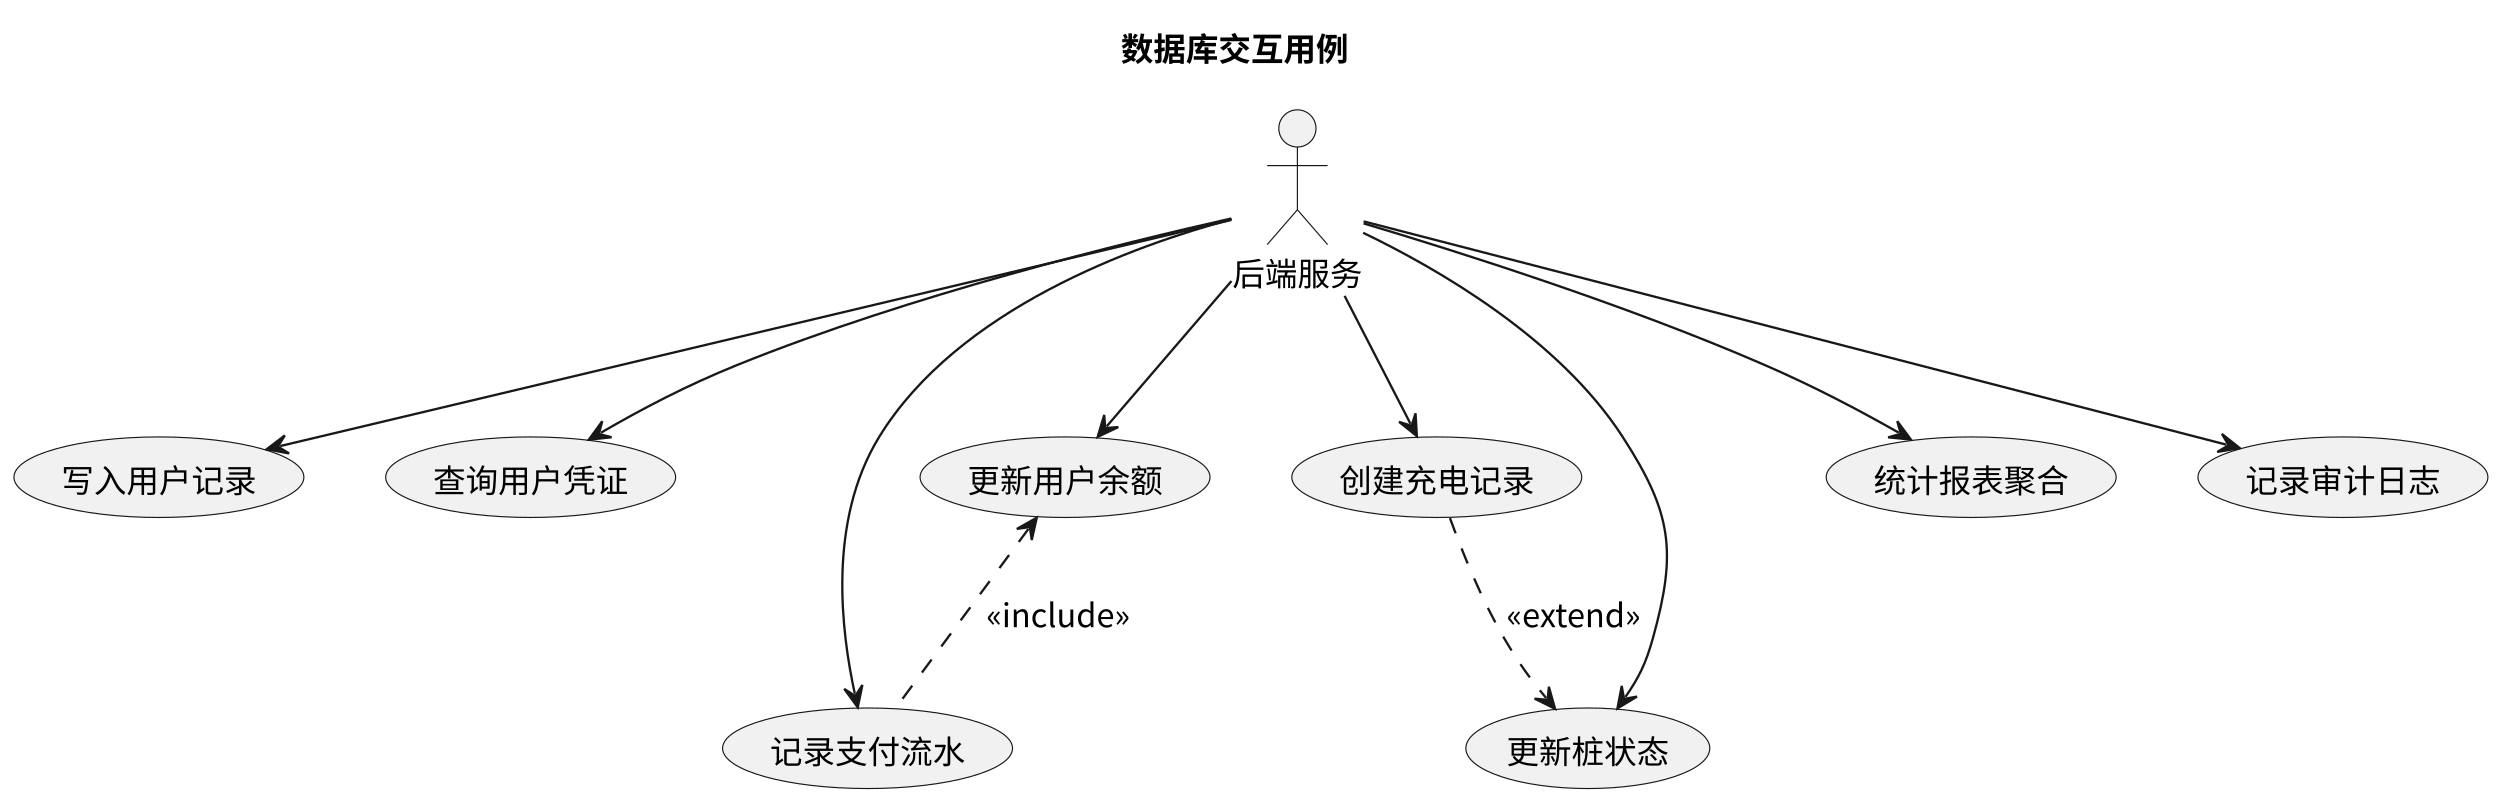
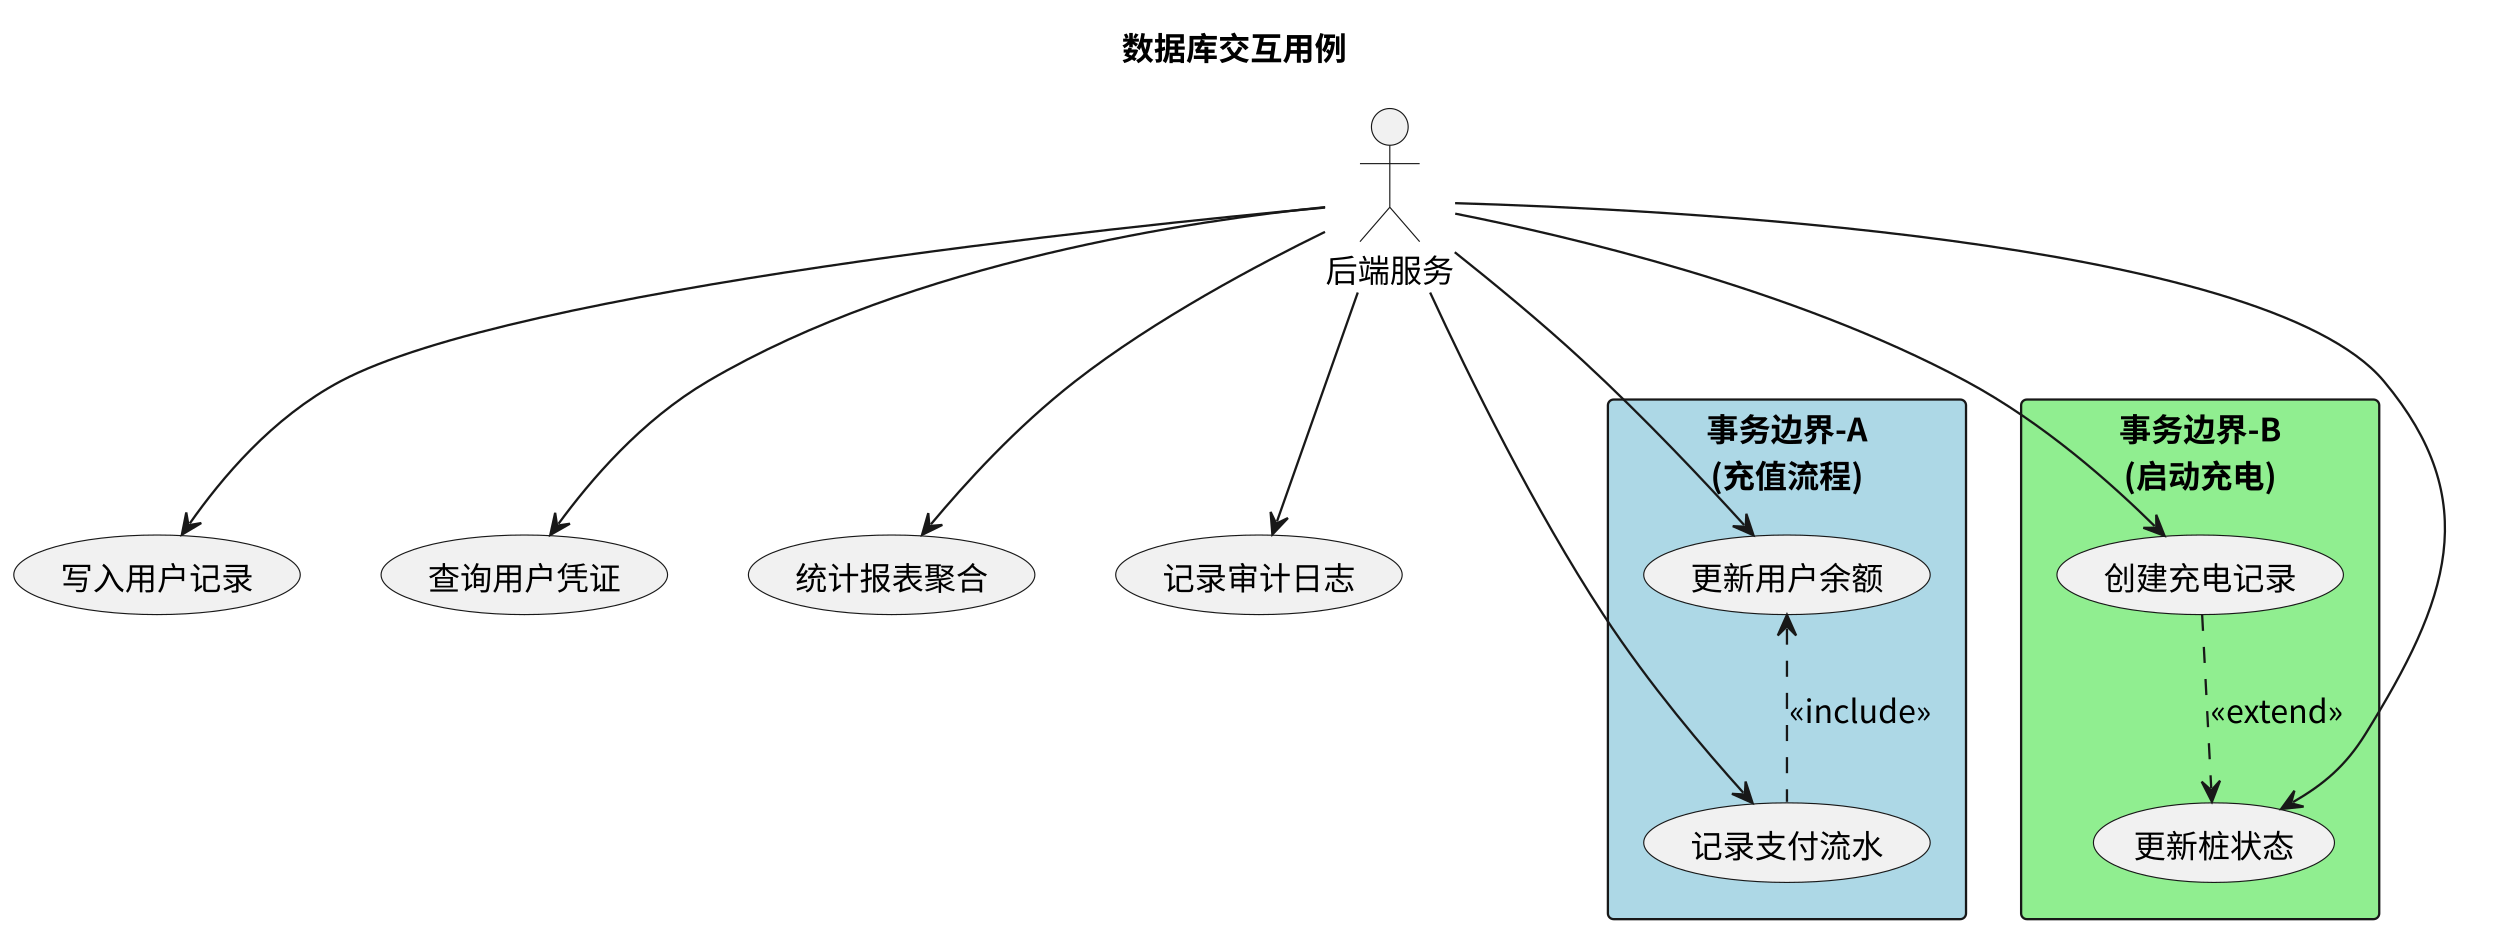
- <svg xmlns="http://www.w3.org/2000/svg" contentStyleType="text/css" data-diagram-type="DESCRIPTION" height="345px" preserveAspectRatio="none" style="width:1076px;height:345px;background:#FFFFFF;" version="1.1" viewBox="0 0 1076 345" width="1076px" zoomAndPan="magnify">
+ <svg xmlns="http://www.w3.org/2000/svg" contentStyleType="text/css" data-diagram-type="DESCRIPTION" height="406px" preserveAspectRatio="none" style="width:1089px;height:406px;background:#FFFFFF;" version="1.1" viewBox="0 0 1089 406" width="1089px" zoomAndPan="magnify">
  <defs />
  <g>
    <g class="title" data-source-line="3">
-       <text fill="#000000" font-family="Noto Sans CJK SC" font-size="14" font-weight="bold" lengthAdjust="spacing" textLength="98" x="482.397" y="26.24">数据库交互用例</text>
+       <text fill="#000000" font-family="Noto Sans CJK SC" font-size="14" font-weight="bold" lengthAdjust="spacing" textLength="98" x="488.625" y="26.24">数据库交互用例</text>
+     </g>
+     <g class="cluster" data-entity="TX1" data-source-line="11" data-uid="ent0005" id="cluster_TX1">
+       <rect fill="#ADD8E6" height="226.34" rx="2.5" ry="2.5" style="stroke:#181818;stroke-width:1;" width="156" x="700.4" y="174.042" />
+       <text fill="#000000" font-family="Noto Sans CJK SC" font-size="14" font-weight="bold" lengthAdjust="spacing" textLength="70.154" x="743.323" y="192.282">事务边界-A</text>
+       <text fill="#000000" font-family="Noto Sans CJK SC" font-size="14" font-weight="bold" lengthAdjust="spacing" textLength="66.584" x="745.108" y="212.554">(充值流程)</text>
+     </g>
+     <g class="cluster" data-entity="TX2" data-source-line="16" data-uid="ent0008" id="cluster_TX2">
+       <rect fill="#90EE90" height="226.34" rx="2.5" ry="2.5" style="stroke:#181818;stroke-width:1;" width="156" x="880.4" y="174.042" />
+       <text fill="#000000" font-family="Noto Sans CJK SC" font-size="14" font-weight="bold" lengthAdjust="spacing" textLength="70.714" x="923.043" y="192.282">事务边界-B</text>
+       <text fill="#000000" font-family="Noto Sans CJK SC" font-size="14" font-weight="bold" lengthAdjust="spacing" textLength="66.584" x="925.108" y="212.554">(启动充电)</text>
+     </g>
+     <g class="entity" data-entity="UC3" data-source-line="12" data-uid="ent0006" id="entity_UC3">
+       <ellipse cx="778.397" cy="367.056" fill="#F1F1F1" rx="62.397" ry="17.334" style="stroke:#181818;stroke-width:0.5;" />
+       <text fill="#000000" font-family="Noto Sans CJK SC" font-size="14" lengthAdjust="spacing" textLength="84" x="736.397" y="373.692">记录支付流水</text>
+     </g>
+     <g class="entity" data-entity="UC4" data-source-line="13" data-uid="ent0007" id="entity_UC4">
+       <ellipse cx="778.397" cy="250.386" fill="#F1F1F1" rx="62.397" ry="17.334" style="stroke:#181818;stroke-width:0.5;" />
+       <text fill="#000000" font-family="Noto Sans CJK SC" font-size="14" lengthAdjust="spacing" textLength="84" x="736.397" y="257.022">更新用户余额</text>
+     </g>
+     <g class="entity" data-entity="UC5" data-source-line="17" data-uid="ent0009" id="entity_UC5">
+       <ellipse cx="958.397" cy="250.386" fill="#F1F1F1" rx="62.397" ry="17.334" style="stroke:#181818;stroke-width:0.5;" />
+       <text fill="#000000" font-family="Noto Sans CJK SC" font-size="14" lengthAdjust="spacing" textLength="84" x="916.397" y="257.022">创建充电记录</text>
+     </g>
+     <g class="entity" data-entity="UC6" data-source-line="18" data-uid="ent0010" id="entity_UC6">
+       <ellipse cx="964.397" cy="367.056" fill="#F1F1F1" rx="52.497" ry="17.334" style="stroke:#181818;stroke-width:0.5;" />
+       <text fill="#000000" font-family="Noto Sans CJK SC" font-size="14" lengthAdjust="spacing" textLength="70" x="929.397" y="373.692">更新桩状态</text>
    </g>
    <g class="entity" data-entity="BE" data-source-line="6" data-uid="ent0002" id="entity_BE">
-       <ellipse cx="558.4" cy="55.272" fill="#F1F1F1" rx="8" ry="8" style="stroke:#181818;stroke-width:0.5;" />
-       <path d="M558.4,63.272 L558.4,90.272 M545.4,71.272 L571.4,71.272 M558.4,90.272 L545.4,105.272 M558.4,90.272 L571.4,105.272" fill="none" style="stroke:#181818;stroke-width:0.5;" />
-       <text fill="#000000" font-family="Noto Sans CJK SC" font-size="14" lengthAdjust="spacing" textLength="56" x="530.4" y="123.012">后端服务</text>
+       <ellipse cx="605.4" cy="55.272" fill="#F1F1F1" rx="8" ry="8" style="stroke:#181818;stroke-width:0.5;" />
+       <path d="M605.4,63.272 L605.4,90.272 M592.4,71.272 L618.4,71.272 M605.4,90.272 L592.4,105.272 M605.4,90.272 L618.4,105.272" fill="none" style="stroke:#181818;stroke-width:0.5;" />
+       <text fill="#000000" font-family="Noto Sans CJK SC" font-size="14" lengthAdjust="spacing" textLength="56" x="577.4" y="123.012">后端服务</text>
    </g>
    <g class="entity" data-entity="UC1" data-source-line="8" data-uid="ent0003" id="entity_UC1">
-       <ellipse cx="68.397" cy="205.386" fill="#F1F1F1" rx="62.397" ry="17.334" style="stroke:#181818;stroke-width:0.5;" />
-       <text fill="#000000" font-family="Noto Sans CJK SC" font-size="14" lengthAdjust="spacing" textLength="84" x="26.397" y="212.022">写入用户记录</text>
+       <ellipse cx="68.397" cy="250.386" fill="#F1F1F1" rx="62.397" ry="17.334" style="stroke:#181818;stroke-width:0.5;" />
+       <text fill="#000000" font-family="Noto Sans CJK SC" font-size="14" lengthAdjust="spacing" textLength="84" x="26.397" y="257.022">写入用户记录</text>
    </g>
    <g class="entity" data-entity="UC2" data-source-line="9" data-uid="ent0004" id="entity_UC2">
-       <ellipse cx="228.397" cy="205.386" fill="#F1F1F1" rx="62.397" ry="17.334" style="stroke:#181818;stroke-width:0.5;" />
-       <text fill="#000000" font-family="Noto Sans CJK SC" font-size="14" lengthAdjust="spacing" textLength="84" x="186.397" y="212.022">查询用户凭证</text>
+       <ellipse cx="228.397" cy="250.386" fill="#F1F1F1" rx="62.397" ry="17.334" style="stroke:#181818;stroke-width:0.5;" />
+       <text fill="#000000" font-family="Noto Sans CJK SC" font-size="14" lengthAdjust="spacing" textLength="84" x="186.397" y="257.022">查询用户凭证</text>
    </g>
-     <g class="entity" data-entity="UC3" data-source-line="10" data-uid="ent0005" id="entity_UC3">
-       <ellipse cx="373.397" cy="322.056" fill="#F1F1F1" rx="62.397" ry="17.334" style="stroke:#181818;stroke-width:0.5;" />
-       <text fill="#000000" font-family="Noto Sans CJK SC" font-size="14" lengthAdjust="spacing" textLength="84" x="331.397" y="328.692">记录支付流水</text>
+     <g class="entity" data-entity="UC7" data-source-line="21" data-uid="ent0011" id="entity_UC7">
+       <ellipse cx="388.397" cy="250.386" fill="#F1F1F1" rx="62.397" ry="17.334" style="stroke:#181818;stroke-width:0.5;" />
+       <text fill="#000000" font-family="Noto Sans CJK SC" font-size="14" lengthAdjust="spacing" textLength="84" x="346.397" y="257.022">统计报表聚合</text>
    </g>
-     <g class="entity" data-entity="UC4" data-source-line="11" data-uid="ent0006" id="entity_UC4">
-       <ellipse cx="458.397" cy="205.386" fill="#F1F1F1" rx="62.397" ry="17.334" style="stroke:#181818;stroke-width:0.5;" />
-       <text fill="#000000" font-family="Noto Sans CJK SC" font-size="14" lengthAdjust="spacing" textLength="84" x="416.397" y="212.022">更新用户余额</text>
+     <g class="entity" data-entity="UC8" data-source-line="22" data-uid="ent0012" id="entity_UC8">
+       <ellipse cx="548.397" cy="250.386" fill="#F1F1F1" rx="62.397" ry="17.334" style="stroke:#181818;stroke-width:0.5;" />
+       <text fill="#000000" font-family="Noto Sans CJK SC" font-size="14" lengthAdjust="spacing" textLength="84" x="506.397" y="257.022">记录审计日志</text>
    </g>
-     <g class="entity" data-entity="UC5" data-source-line="12" data-uid="ent0007" id="entity_UC5">
-       <ellipse cx="618.397" cy="205.386" fill="#F1F1F1" rx="62.397" ry="17.334" style="stroke:#181818;stroke-width:0.5;" />
-       <text fill="#000000" font-family="Noto Sans CJK SC" font-size="14" lengthAdjust="spacing" textLength="84" x="576.397" y="212.022">创建充电记录</text>
+     <g class="link" data-entity-1="BE" data-entity-2="UC1" data-source-line="24" data-uid="lnk13" id="link_BE_UC1">
+       <path d="M577.15,90.412 C489.58,98.522 224.04,125.932 148.4,166.042 C118.28,182.012 96.338,208.619 82.678,227.989" fill="none" id="BE-to-UC1" style="stroke:#181818;stroke-width:1;" />
+       <polygon fill="#181818" points="79.22,232.892,87.676,227.842,82.102,228.806,81.138,223.232,79.22,232.892" style="stroke:#181818;stroke-width:1;" />
    </g>
-     <g class="entity" data-entity="UC6" data-source-line="13" data-uid="ent0008" id="entity_UC6">
-       <ellipse cx="683.397" cy="322.056" fill="#F1F1F1" rx="52.497" ry="17.334" style="stroke:#181818;stroke-width:0.5;" />
-       <text fill="#000000" font-family="Noto Sans CJK SC" font-size="14" lengthAdjust="spacing" textLength="70" x="648.397" y="328.692">更新桩状态</text>
+     <g class="link" data-entity-1="BE" data-entity-2="UC2" data-source-line="25" data-uid="lnk14" id="link_BE_UC2">
+       <path d="M577.26,90.212 C522.15,95.782 397.56,113.622 308.4,166.042 C279.18,183.222 257.228,209.21 243.268,228.17" fill="none" id="BE-to-UC2" style="stroke:#181818;stroke-width:1;" />
+       <polygon fill="#181818" points="239.71,233.002,248.267,228.126,242.674,228.976,241.825,223.383,239.71,233.002" style="stroke:#181818;stroke-width:1;" />
    </g>
-     <g class="entity" data-entity="UC7" data-source-line="14" data-uid="ent0009" id="entity_UC7">
-       <ellipse cx="848.397" cy="205.386" fill="#F1F1F1" rx="62.397" ry="17.334" style="stroke:#181818;stroke-width:0.5;" />
-       <text fill="#000000" font-family="Noto Sans CJK SC" font-size="14" lengthAdjust="spacing" textLength="84" x="806.397" y="212.022">统计报表聚合</text>
+     <g class="link" data-entity-1="BE" data-entity-2="UC3" data-source-line="26" data-uid="lnk15" id="link_BE_UC3">
+       <path d="M622.96,127.432 C640.2,164.752 668.25,221.712 698.4,267.712 C718.54,298.452 742.438,326.471 759.408,345.341" fill="none" id="BE-to-UC3" style="stroke:#181818;stroke-width:1;" />
+       <polygon fill="#181818" points="763.42,349.802,760.376,340.435,760.077,346.084,754.428,345.785,763.42,349.802" style="stroke:#181818;stroke-width:1;" />
    </g>
-     <g class="entity" data-entity="UC8" data-source-line="15" data-uid="ent0010" id="entity_UC8">
-       <ellipse cx="1008.397" cy="205.386" fill="#F1F1F1" rx="62.397" ry="17.334" style="stroke:#181818;stroke-width:0.5;" />
-       <text fill="#000000" font-family="Noto Sans CJK SC" font-size="14" lengthAdjust="spacing" textLength="84" x="966.397" y="212.022">记录审计日志</text>
+     <g class="link" data-entity-1="BE" data-entity-2="UC4" data-source-line="27" data-uid="lnk16" id="link_BE_UC4">
+       <path d="M633.7,109.862 C650.32,123.082 671.51,140.502 689.4,157.042 C716.86,182.432 742.571,209.826 759.77,228.715" fill="none" id="BE-to-UC4" style="stroke:#181818;stroke-width:1;" />
+       <polygon fill="#181818" points="763.81,233.152,760.708,223.804,760.444,229.455,754.793,229.19,763.81,233.152" style="stroke:#181818;stroke-width:1;" />
    </g>
-     <g class="link" data-entity-1="BE" data-entity-2="UC1" data-source-line="17" data-uid="lnk11" id="link_BE_UC1">
-       <path d="M529.93,94.672 C448.64,113.992 220.677,168.184 120.597,191.974" fill="none" id="BE-to-UC1" style="stroke:#181818;stroke-width:1;" />
-       <polygon fill="#181818" points="114.76,193.362,124.441,195.172,119.624,192.206,122.591,187.389,114.76,193.362" style="stroke:#181818;stroke-width:1;" />
+     <g class="link" data-entity-1="BE" data-entity-2="UC5" data-source-line="28" data-uid="lnk17" id="link_BE_UC5">
+       <path d="M633.89,93.072 C681.95,102.562 781.23,125.622 856.4,166.042 C890.43,184.352 919.705,210.592 938.585,229.182" fill="none" id="BE-to-UC5" style="stroke:#181818;stroke-width:1;" />
+       <polygon fill="#181818" points="942.86,233.392,939.253,224.227,939.297,229.884,933.64,229.928,942.86,233.392" style="stroke:#181818;stroke-width:1;" />
    </g>
-     <g class="link" data-entity-1="BE" data-entity-2="UC2" data-source-line="18" data-uid="lnk12" id="link_BE_UC2">
-       <path d="M529.92,94.032 C484.17,104.322 391.85,126.952 317.4,157.042 C295.01,166.092 276.083,176.137 258.613,186.247" fill="none" id="BE-to-UC2" style="stroke:#181818;stroke-width:1;" />
-       <polygon fill="#181818" points="253.42,189.252,263.213,188.206,257.748,186.748,259.206,181.282,253.42,189.252" style="stroke:#181818;stroke-width:1;" />
+     <g class="link" data-entity-1="BE" data-entity-2="UC6" data-source-line="29" data-uid="lnk18" id="link_BE_UC6">
+       <path d="M633.84,88.502 C721.74,91.012 986.29,103.692 1038.4,166.042 C1082.25,218.522 1066.47,261.612 1030.4,319.712 C1021.68,333.752 1012.173,341.686 998.853,349.396" fill="none" id="BE-to-UC6" style="stroke:#181818;stroke-width:1;" />
+       <polygon fill="#181818" points="993.66,352.402,1003.453,351.355,997.987,349.897,999.445,344.431,993.66,352.402" style="stroke:#181818;stroke-width:1;" />
    </g>
-     <g class="link" data-entity-1="BE" data-entity-2="UC3" data-source-line="19" data-uid="lnk13" id="link_BE_UC3">
-       <path d="M530.16,94.362 C488.63,105.512 412.34,132.722 378.4,188.042 C356.04,224.482 362.108,271.848 367.908,298.578" fill="none" id="BE-to-UC3" style="stroke:#181818;stroke-width:1;" />
-       <polygon fill="#181818" points="369.18,304.442,371.181,294.798,368.12,299.556,363.363,296.495,369.18,304.442" style="stroke:#181818;stroke-width:1;" />
+     <g class="link" data-entity-1="BE" data-entity-2="UC7" data-source-line="30" data-uid="lnk19" id="link_BE_UC7">
+       <path d="M577.16,101.002 C548.39,115.022 503.17,138.942 468.4,166.042 C442.3,186.392 420.464,210.524 405.494,228.384" fill="none" id="BE-to-UC7" style="stroke:#181818;stroke-width:1;" />
+       <polygon fill="#181818" points="401.64,232.982,410.487,228.654,404.852,229.15,404.356,223.515,401.64,232.982" style="stroke:#181818;stroke-width:1;" />
    </g>
-     <g class="link" data-entity-1="BE" data-entity-2="UC4" data-source-line="20" data-uid="lnk14" id="link_BE_UC4">
-       <path d="M530.01,120.972 C511.18,142.902 491.208,166.16 476.338,183.48" fill="none" id="BE-to-UC4" style="stroke:#181818;stroke-width:1;" />
-       <polygon fill="#181818" points="472.43,188.032,481.328,183.809,475.687,184.238,475.258,178.598,472.43,188.032" style="stroke:#181818;stroke-width:1;" />
+     <g class="link" data-entity-1="BE" data-entity-2="UC8" data-source-line="31" data-uid="lnk20" id="link_BE_UC8">
+       <path d="M591.45,127.412 C579.52,161.202 564.936,202.524 556.246,227.154" fill="none" id="BE-to-UC8" style="stroke:#181818;stroke-width:1;" />
+       <polygon fill="#181818" points="554.25,232.812,561.017,225.656,555.914,228.097,553.472,222.994,554.25,232.812" style="stroke:#181818;stroke-width:1;" />
    </g>
-     <g class="link" data-entity-1="BE" data-entity-2="UC5" data-source-line="21" data-uid="lnk15" id="link_BE_UC5">
-       <path d="M578.71,127.342 C589.32,147.932 598.98,166.699 607.07,182.389" fill="none" id="BE-to-UC5" style="stroke:#181818;stroke-width:1;" />
-       <polygon fill="#181818" points="609.82,187.722,609.251,177.889,607.529,183.278,602.14,181.556,609.82,187.722" style="stroke:#181818;stroke-width:1;" />
+     <g class="link" data-entity-1="UC4" data-entity-2="UC3" data-source-line="33" data-uid="lnk21" id="link_UC4_UC3">
+       <path d="M778.4,273.812 C778.4,295.482 778.4,327.432 778.4,349.272" fill="none" id="UC4-backto-UC3" style="stroke:#181818;stroke-width:1;stroke-dasharray:7,7;" />
+       <polygon fill="#181818" points="778.4,267.812,774.4,276.812,778.4,272.812,782.4,276.812,778.4,267.812" style="stroke:#181818;stroke-width:1;" />
+       <text fill="#000000" font-family="Noto Sans CJK SC" font-size="14" lengthAdjust="spacing" textLength="61.852" x="779.4" y="314.952">«include»</text>
    </g>
-     <g class="link" data-entity-1="BE" data-entity-2="UC6" data-source-line="22" data-uid="lnk16" id="link_BE_UC6">
-       <path d="M586.7,100.192 C619.05,115.762 671.05,145.762 698.4,188.042 C719.55,220.752 721.85,237.192 711.4,274.712 C708.37,285.582 705.456,291.516 699.566,299.986" fill="none" id="BE-to-UC6" style="stroke:#181818;stroke-width:1;" />
-       <polygon fill="#181818" points="696.14,304.912,704.562,299.807,698.995,300.807,697.994,295.239,696.14,304.912" style="stroke:#181818;stroke-width:1;" />
-     </g>
-     <g class="link" data-entity-1="BE" data-entity-2="UC7" data-source-line="23" data-uid="lnk17" id="link_BE_UC7">
-       <path d="M586.89,96.162 C626.34,107.922 699.49,131.002 759.4,157.042 C781.22,166.532 799.757,176.348 817.227,186.228" fill="none" id="BE-to-UC7" style="stroke:#181818;stroke-width:1;" />
-       <polygon fill="#181818" points="822.45,189.182,816.585,181.27,818.098,186.721,812.647,188.233,822.45,189.182" style="stroke:#181818;stroke-width:1;" />
-     </g>
-     <g class="link" data-entity-1="BE" data-entity-2="UC8" data-source-line="24" data-uid="lnk18" id="link_BE_UC8">
-       <path d="M586.89,95.282 C663.11,115.012 866.301,167.599 958.221,191.389" fill="none" id="BE-to-UC8" style="stroke:#181818;stroke-width:1;" />
-       <polygon fill="#181818" points="964.03,192.892,956.319,186.764,959.189,191.639,954.315,194.509,964.03,192.892" style="stroke:#181818;stroke-width:1;" />
-     </g>
-     <g class="link" data-entity-1="UC4" data-entity-2="UC3" data-source-line="26" data-uid="lnk19" id="link_UC4_UC3">
-       <path d="M442.646,227.631 C426.486,249.421 401.7,282.862 385.55,304.652" fill="none" id="UC4-backto-UC3" style="stroke:#181818;stroke-width:1;stroke-dasharray:7,7;" />
-       <polygon fill="#181818" points="446.22,222.812,437.646,227.658,443.242,226.828,444.072,232.424,446.22,222.812" style="stroke:#181818;stroke-width:1;" />
-       <text fill="#000000" font-family="Noto Sans CJK SC" font-size="14" lengthAdjust="spacing" textLength="61.852" x="424.51" y="269.952">«include»</text>
-     </g>
-     <g class="link" data-entity-1="UC5" data-entity-2="UC6" data-source-line="27" data-uid="lnk20" id="link_UC5_UC6">
-       <path d="M624.06,222.962 C629.22,237.172 637.54,257.932 647.4,274.712 C653.69,285.432 658.33,291.833 665.47,300.443" fill="none" id="UC5-to-UC6" style="stroke:#181818;stroke-width:1;stroke-dasharray:7,7;" />
-       <polygon fill="#181818" points="669.3,305.062,666.634,295.581,666.108,301.213,660.476,300.687,669.3,305.062" style="stroke:#181818;stroke-width:1;" />
-       <text fill="#000000" font-family="Noto Sans CJK SC" font-size="14" lengthAdjust="spacing" textLength="58.394" x="648.4" y="269.952">«extend»</text>
+     <g class="link" data-entity-1="UC5" data-entity-2="UC6" data-source-line="34" data-uid="lnk22" id="link_UC5_UC6">
+       <path d="M959.26,267.812 C960.39,289.482 962.067,321.44 963.207,343.28" fill="none" id="UC5-to-UC6" style="stroke:#181818;stroke-width:1;stroke-dasharray:7,7;" />
+       <polygon fill="#181818" points="963.52,349.272,967.045,340.076,963.259,344.279,959.056,340.493,963.52,349.272" style="stroke:#181818;stroke-width:1;" />
+       <text fill="#000000" font-family="Noto Sans CJK SC" font-size="14" lengthAdjust="spacing" textLength="58.394" x="962.93" y="314.952">«extend»</text>
    </g>
  </g>
</svg>
